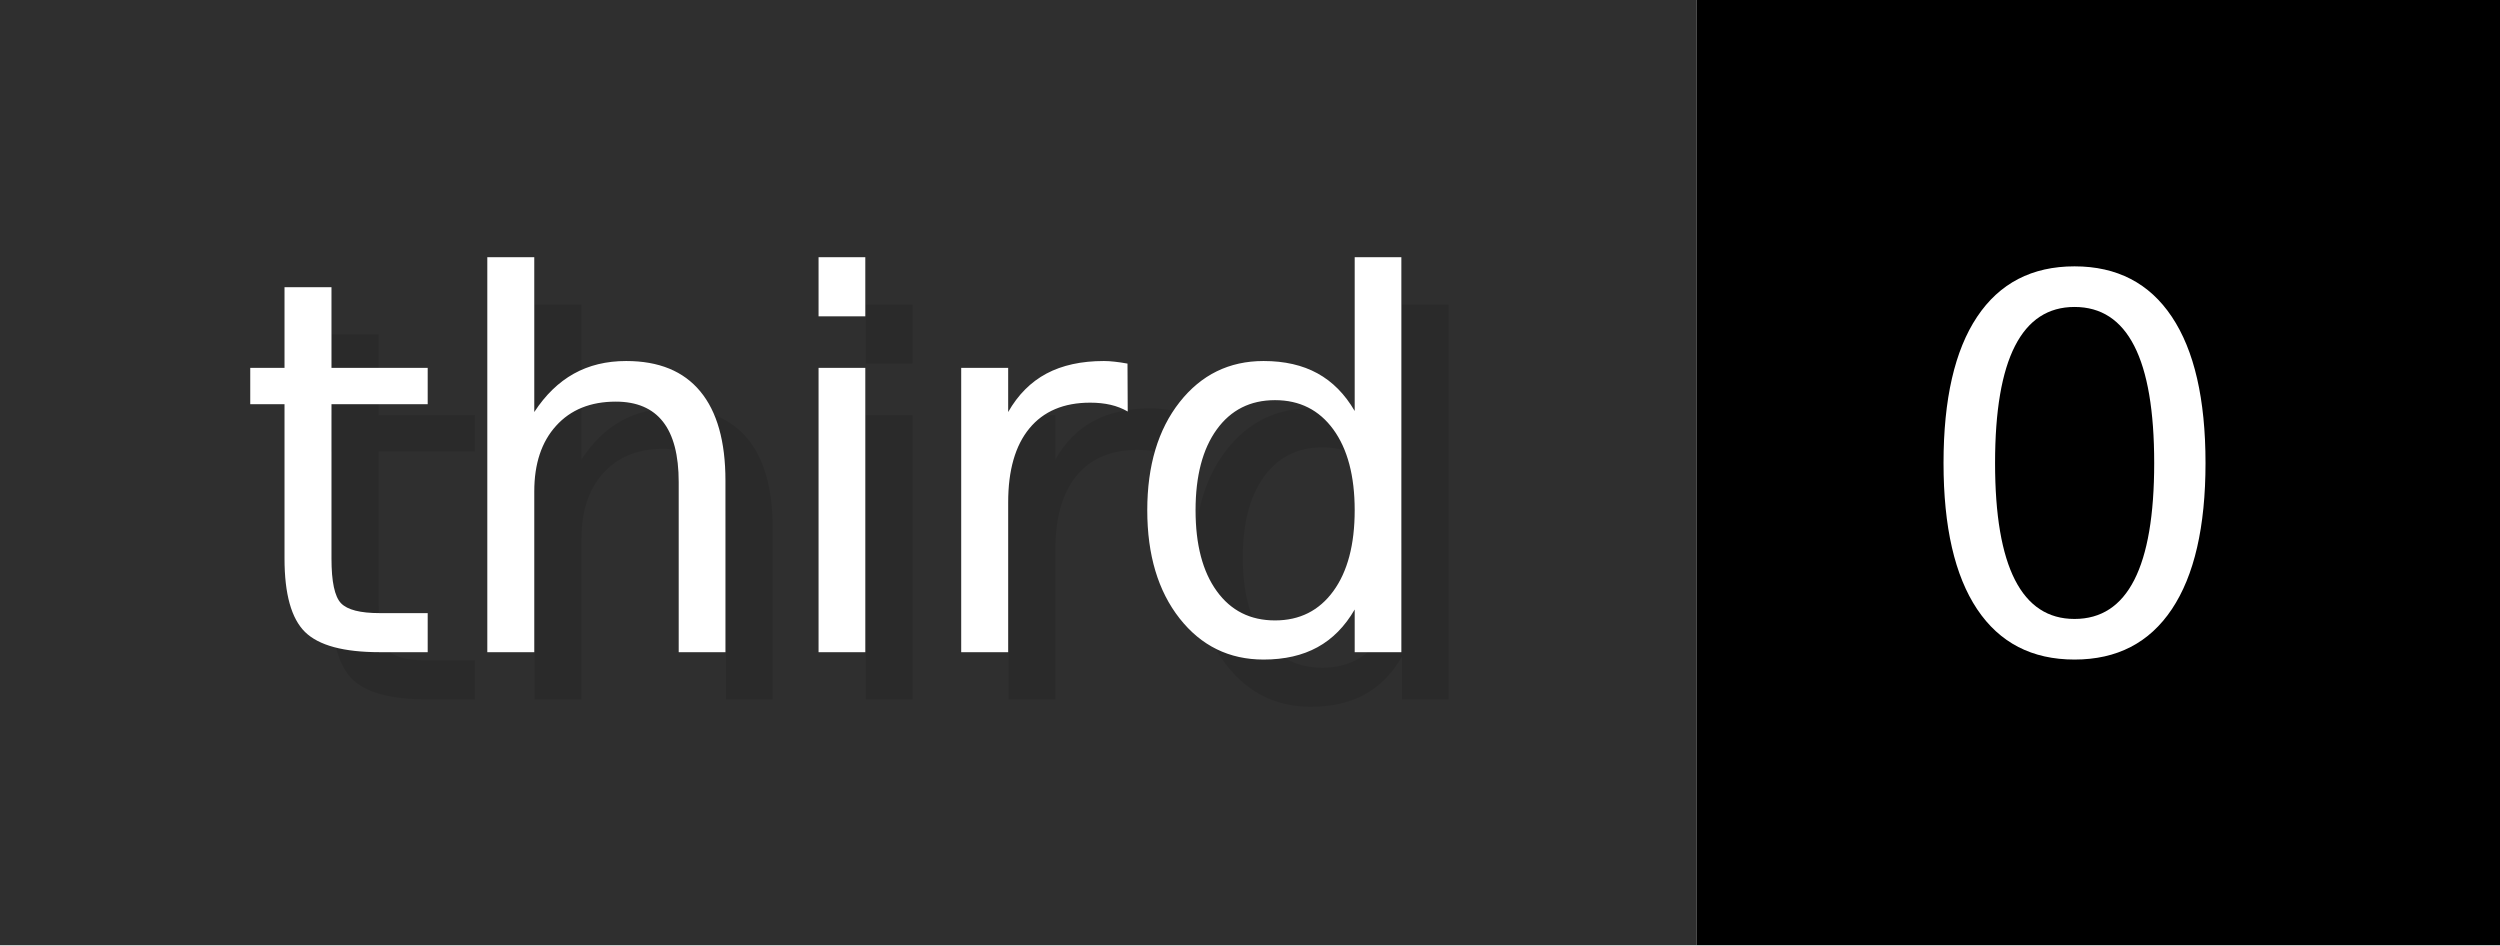
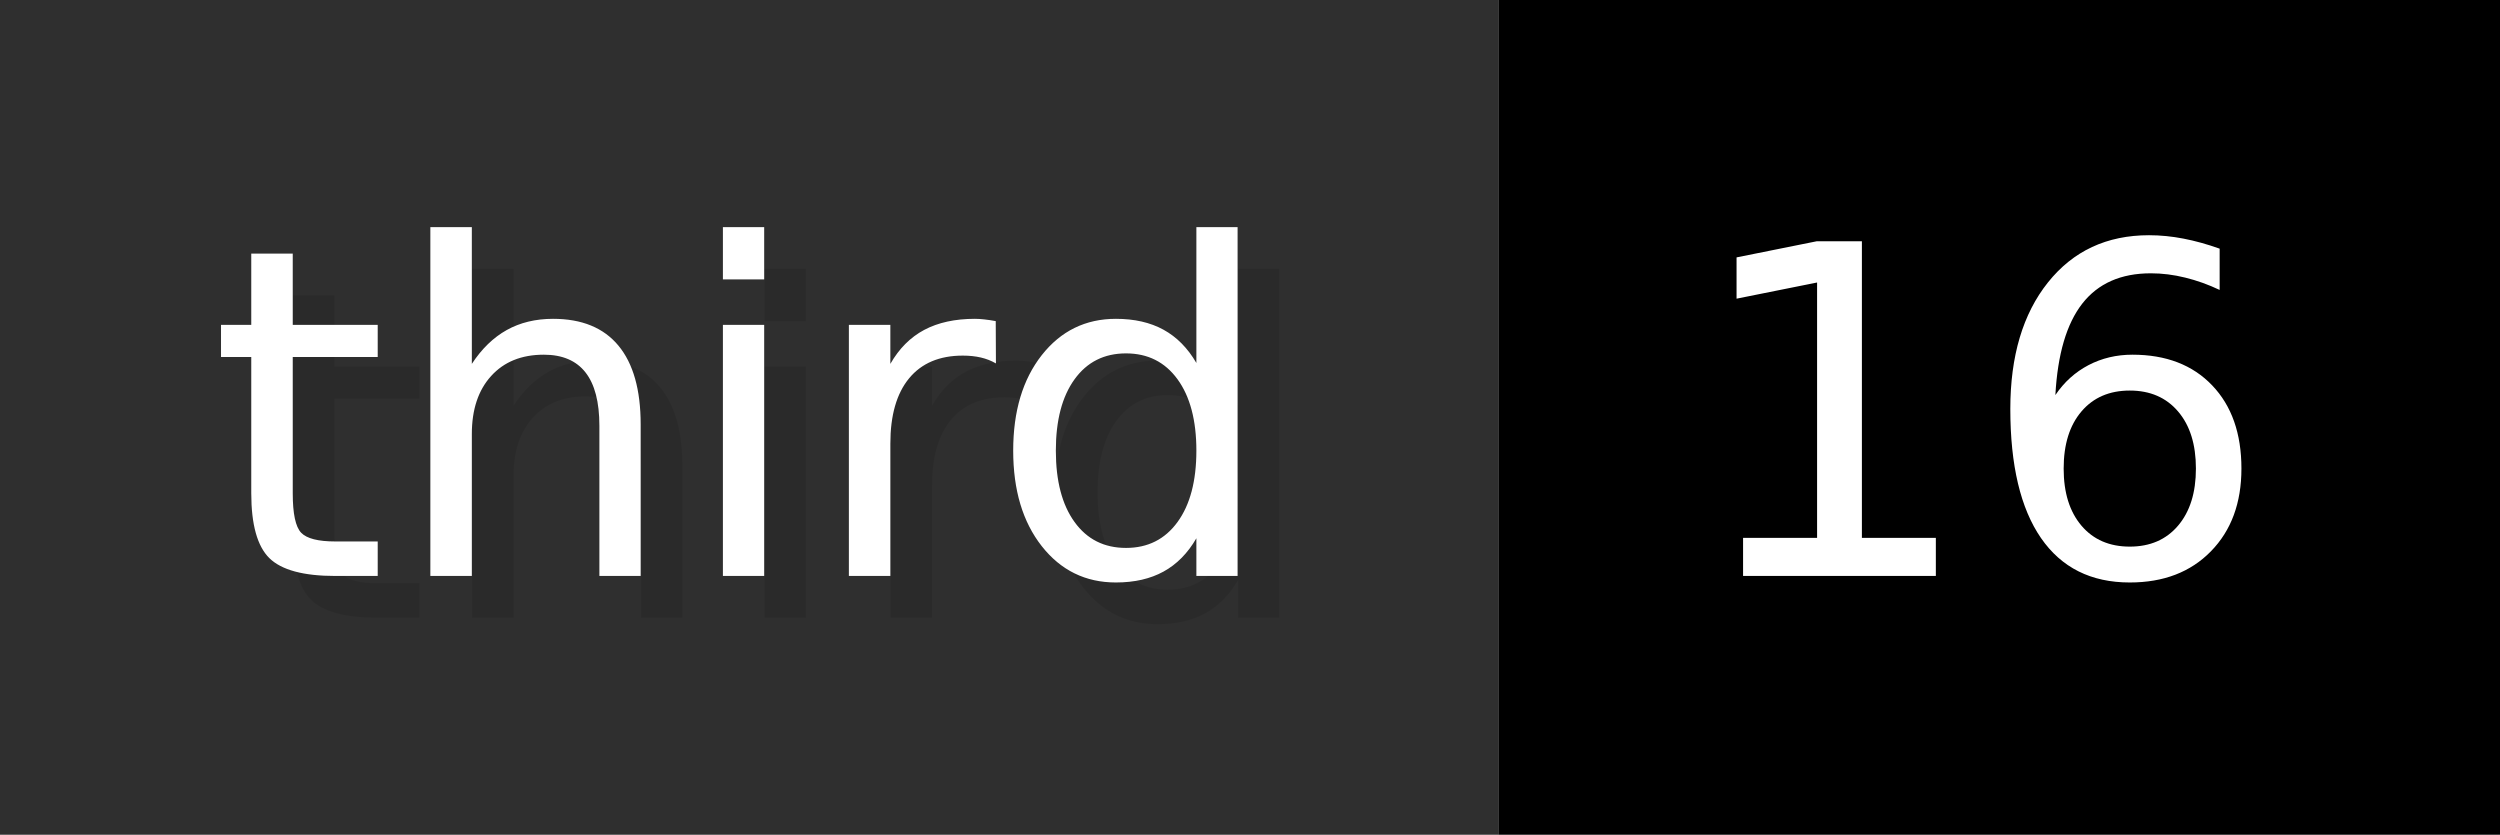
- <svg xmlns="http://www.w3.org/2000/svg" width="52.9" height="20" viewBox="0 0 529 200" role="img" aria-label="third: 0">
+ <svg xmlns="http://www.w3.org/2000/svg" width="59.9" height="20" viewBox="0 0 599 200" role="img" aria-label="third: 16">
  <g>
    <rect fill="#2F2F2F" width="359" height="200" />
-     <rect fill="#" x="359" width="170" height="200" />
+     <rect fill="#" x="359" width="240" height="200" />
  </g>
  <g aria-hidden="true" fill="#fff" text-anchor="start" font-family="Verdana,DejaVu Sans,sans-serif" font-size="110">
    <text x="60" y="148" textLength="259" fill="#000" opacity="0.1">third</text>
    <text x="50" y="138" textLength="259">third</text>
-     <text x="414" y="148" textLength="70" fill="#000" opacity="0.1">0</text>
-     <text x="404" y="138" textLength="70">0</text>
+     <text x="414" y="148" textLength="140" fill="#000" opacity="0.1">16</text>
+     <text x="404" y="138" textLength="140">16</text>
  </g>
</svg>
